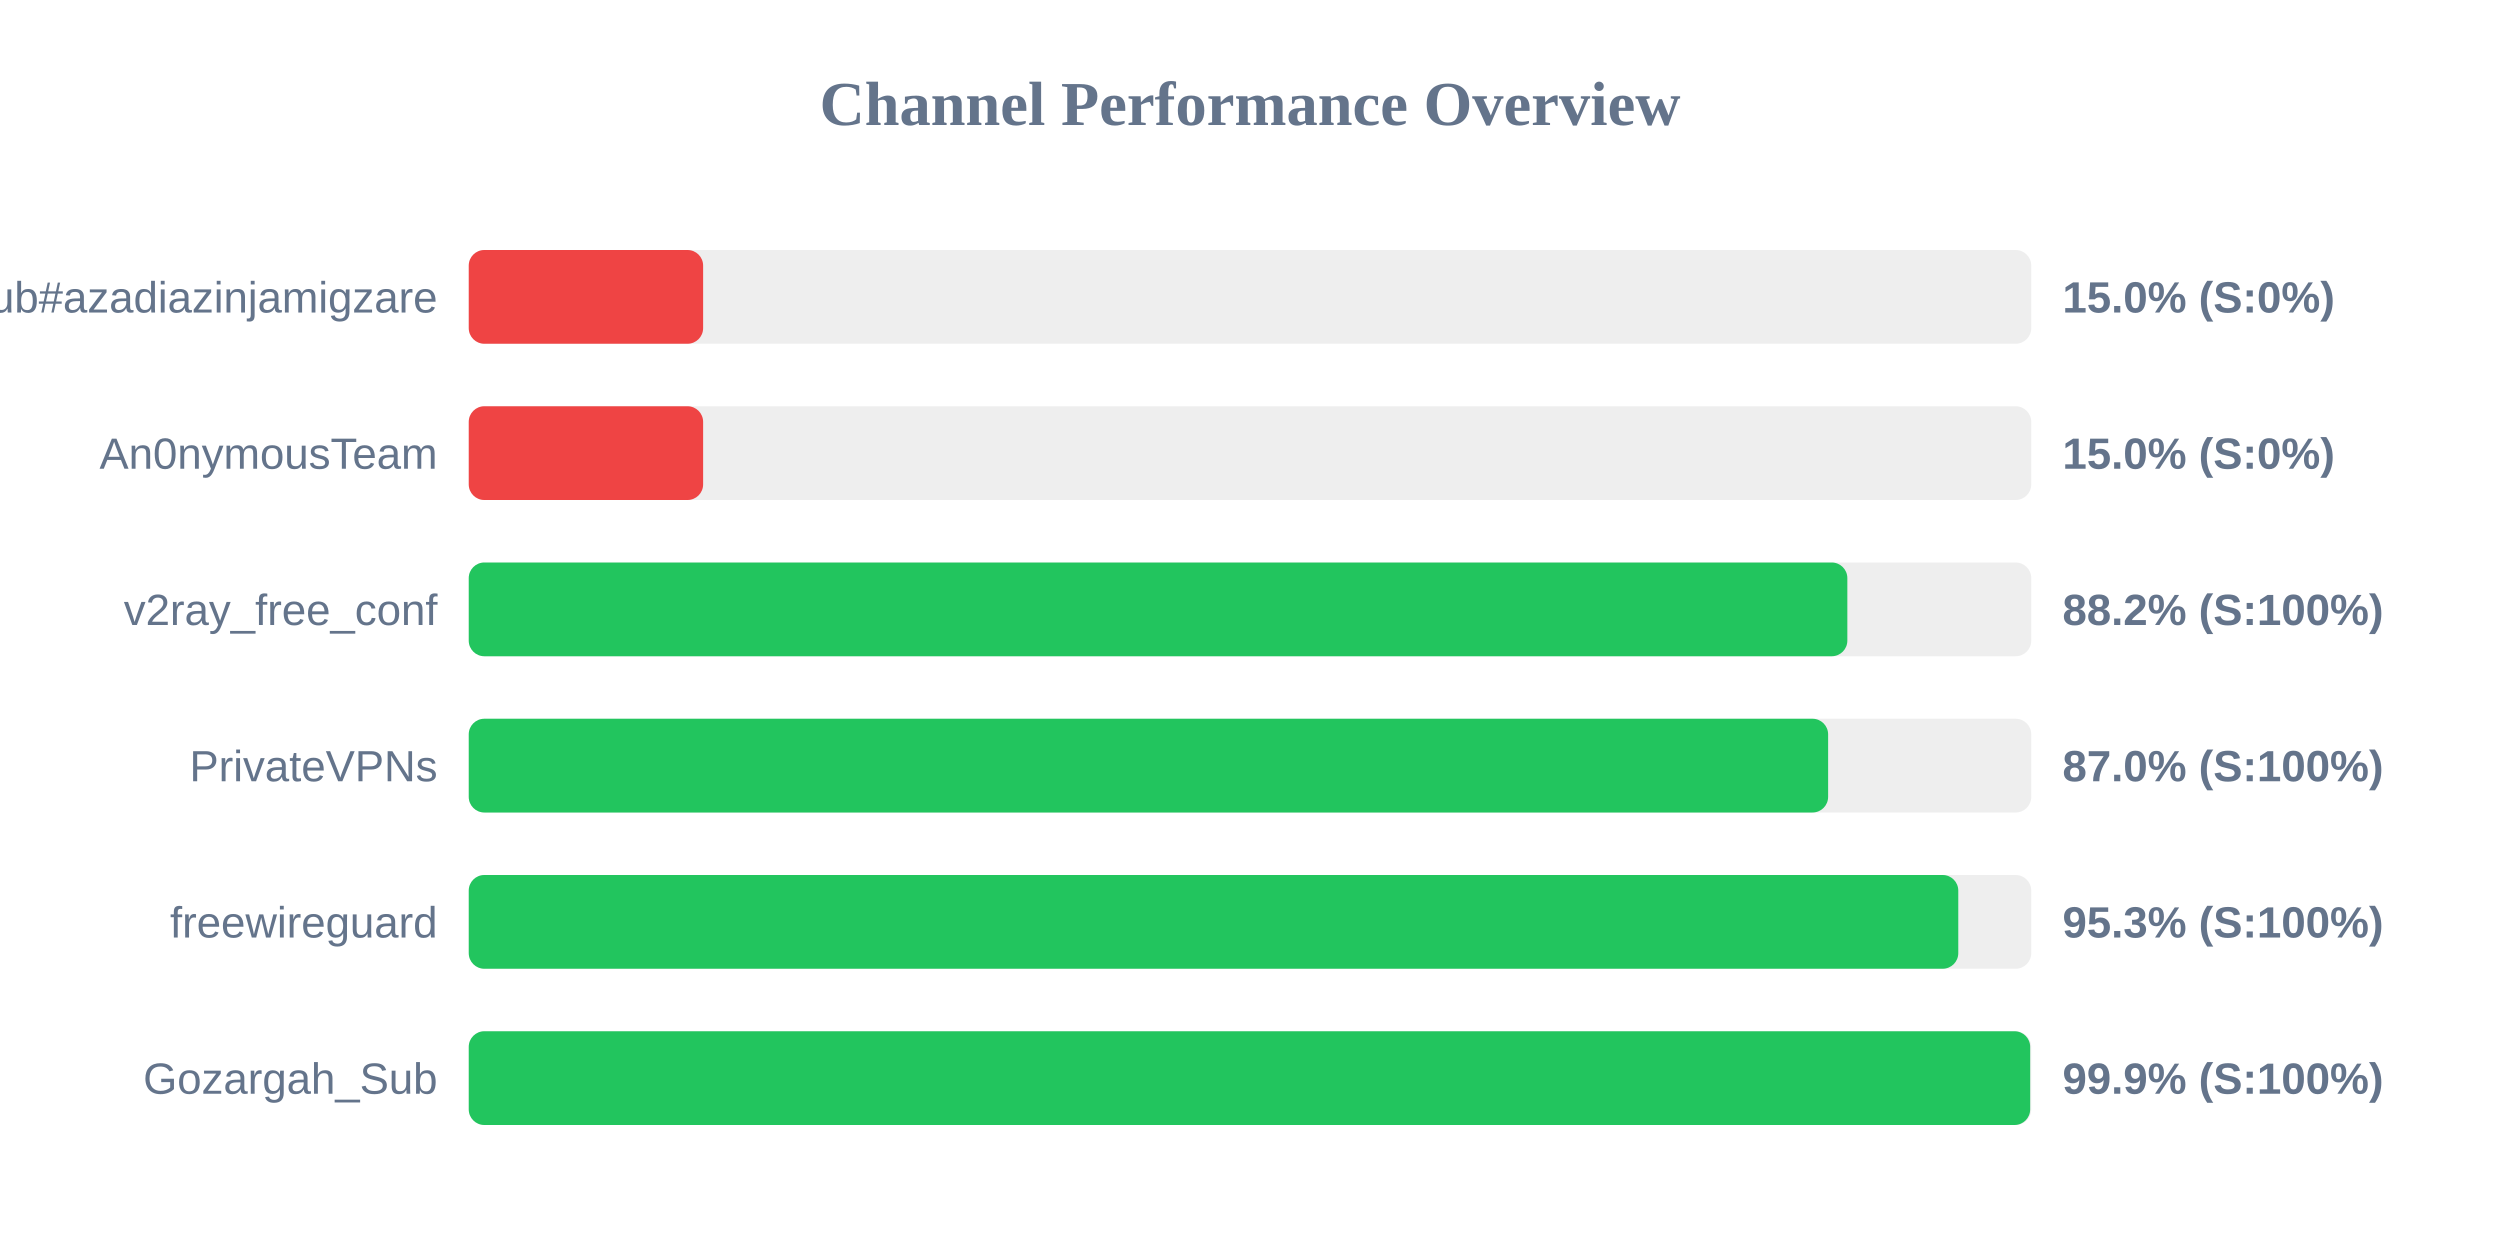
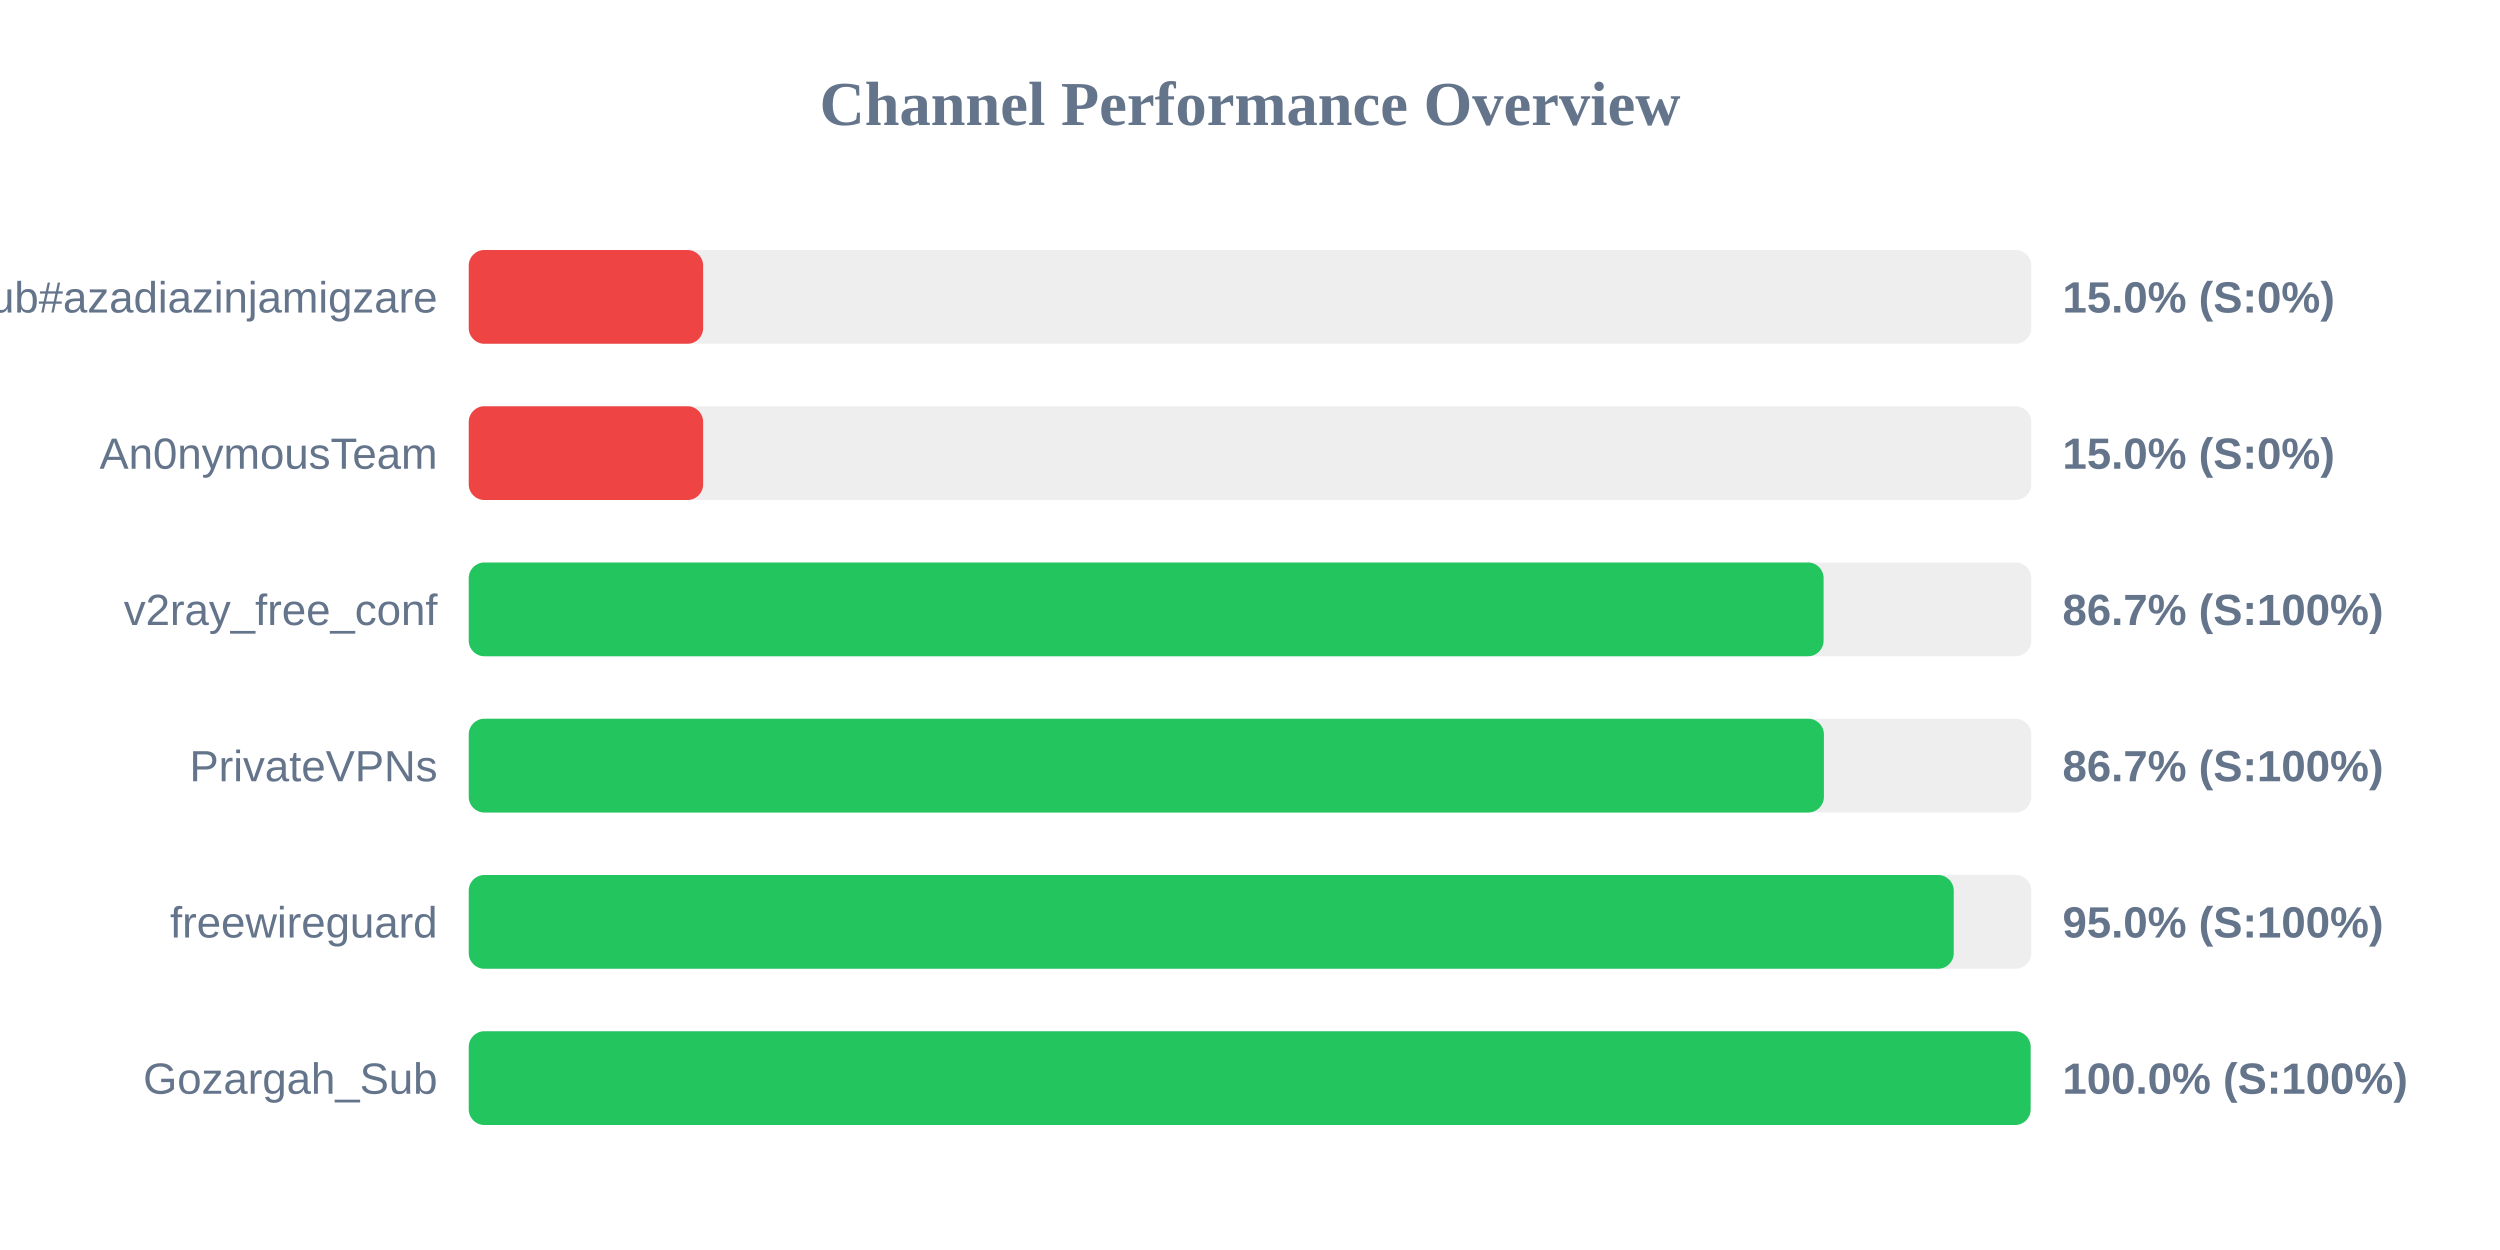
<svg xmlns="http://www.w3.org/2000/svg" width="800" height="400" version="1.1">
  <style>
        .row { font: 14px Arial; fill: #64748b; }
        .score { font: bold 14px Arial; fill: #64748b; }
    </style>
  <text x="400" y="40" text-anchor="middle" font-size="20px" font-weight="bold" fill="#64748b">Channel Performance Overview</text>
  <rect x="150" y="80" width="500" height="30" fill="#eee" rx="5" />
  <rect x="150" y="80" width="75.0" height="30" fill="#ef4444" rx="5" />
  <text x="140" y="100" text-anchor="end" class="row">Sub#azadiazinjamigzare</text>
  <text x="660" y="100" text-anchor="start" class="score">15.0% (S:0%)</text>
  <rect x="150" y="130" width="500" height="30" fill="#eee" rx="5" />
  <rect x="150" y="130" width="75.0" height="30" fill="#ef4444" rx="5" />
  <text x="140" y="150" text-anchor="end" class="row">An0nymousTeam</text>
  <text x="660" y="150" text-anchor="start" class="score">15.0% (S:0%)</text>
  <rect x="150" y="180" width="500" height="30" fill="#eee" rx="5" />
-   <rect x="150" y="180" width="441.15" height="30" fill="#22c55e" rx="5" />
+   <rect x="150" y="180" width="433.55" height="30" fill="#22c55e" rx="5" />
  <text x="140" y="200" text-anchor="end" class="row">v2ray_free_conf</text>
-   <text x="660" y="200" text-anchor="start" class="score">88.2% (S:100%)</text>
+   <text x="660" y="200" text-anchor="start" class="score">86.7% (S:100%)</text>
  <rect x="150" y="230" width="500" height="30" fill="#eee" rx="5" />
-   <rect x="150" y="230" width="435.0" height="30" fill="#22c55e" rx="5" />
+   <rect x="150" y="230" width="433.65" height="30" fill="#22c55e" rx="5" />
  <text x="140" y="250" text-anchor="end" class="row">PrivateVPNs</text>
-   <text x="660" y="250" text-anchor="start" class="score">87.0% (S:100%)</text>
+   <text x="660" y="250" text-anchor="start" class="score">86.7% (S:100%)</text>
  <rect x="150" y="280" width="500" height="30" fill="#eee" rx="5" />
-   <rect x="150" y="280" width="476.65" height="30" fill="#22c55e" rx="5" />
+   <rect x="150" y="280" width="475.2" height="30" fill="#22c55e" rx="5" />
  <text x="140" y="300" text-anchor="end" class="row">freewireguard</text>
-   <text x="660" y="300" text-anchor="start" class="score">95.3% (S:100%)</text>
+   <text x="660" y="300" text-anchor="start" class="score">95.0% (S:100%)</text>
  <rect x="150" y="330" width="500" height="30" fill="#eee" rx="5" />
-   <rect x="150" y="330" width="499.65" height="30" fill="#22c55e" rx="5" />
+   <rect x="150" y="330" width="499.8" height="30" fill="#22c55e" rx="5" />
  <text x="140" y="350" text-anchor="end" class="row">Gozargah_Sub</text>
-   <text x="660" y="350" text-anchor="start" class="score">99.9% (S:100%)</text>
+   <text x="660" y="350" text-anchor="start" class="score">100.0% (S:100%)</text>
</svg>
